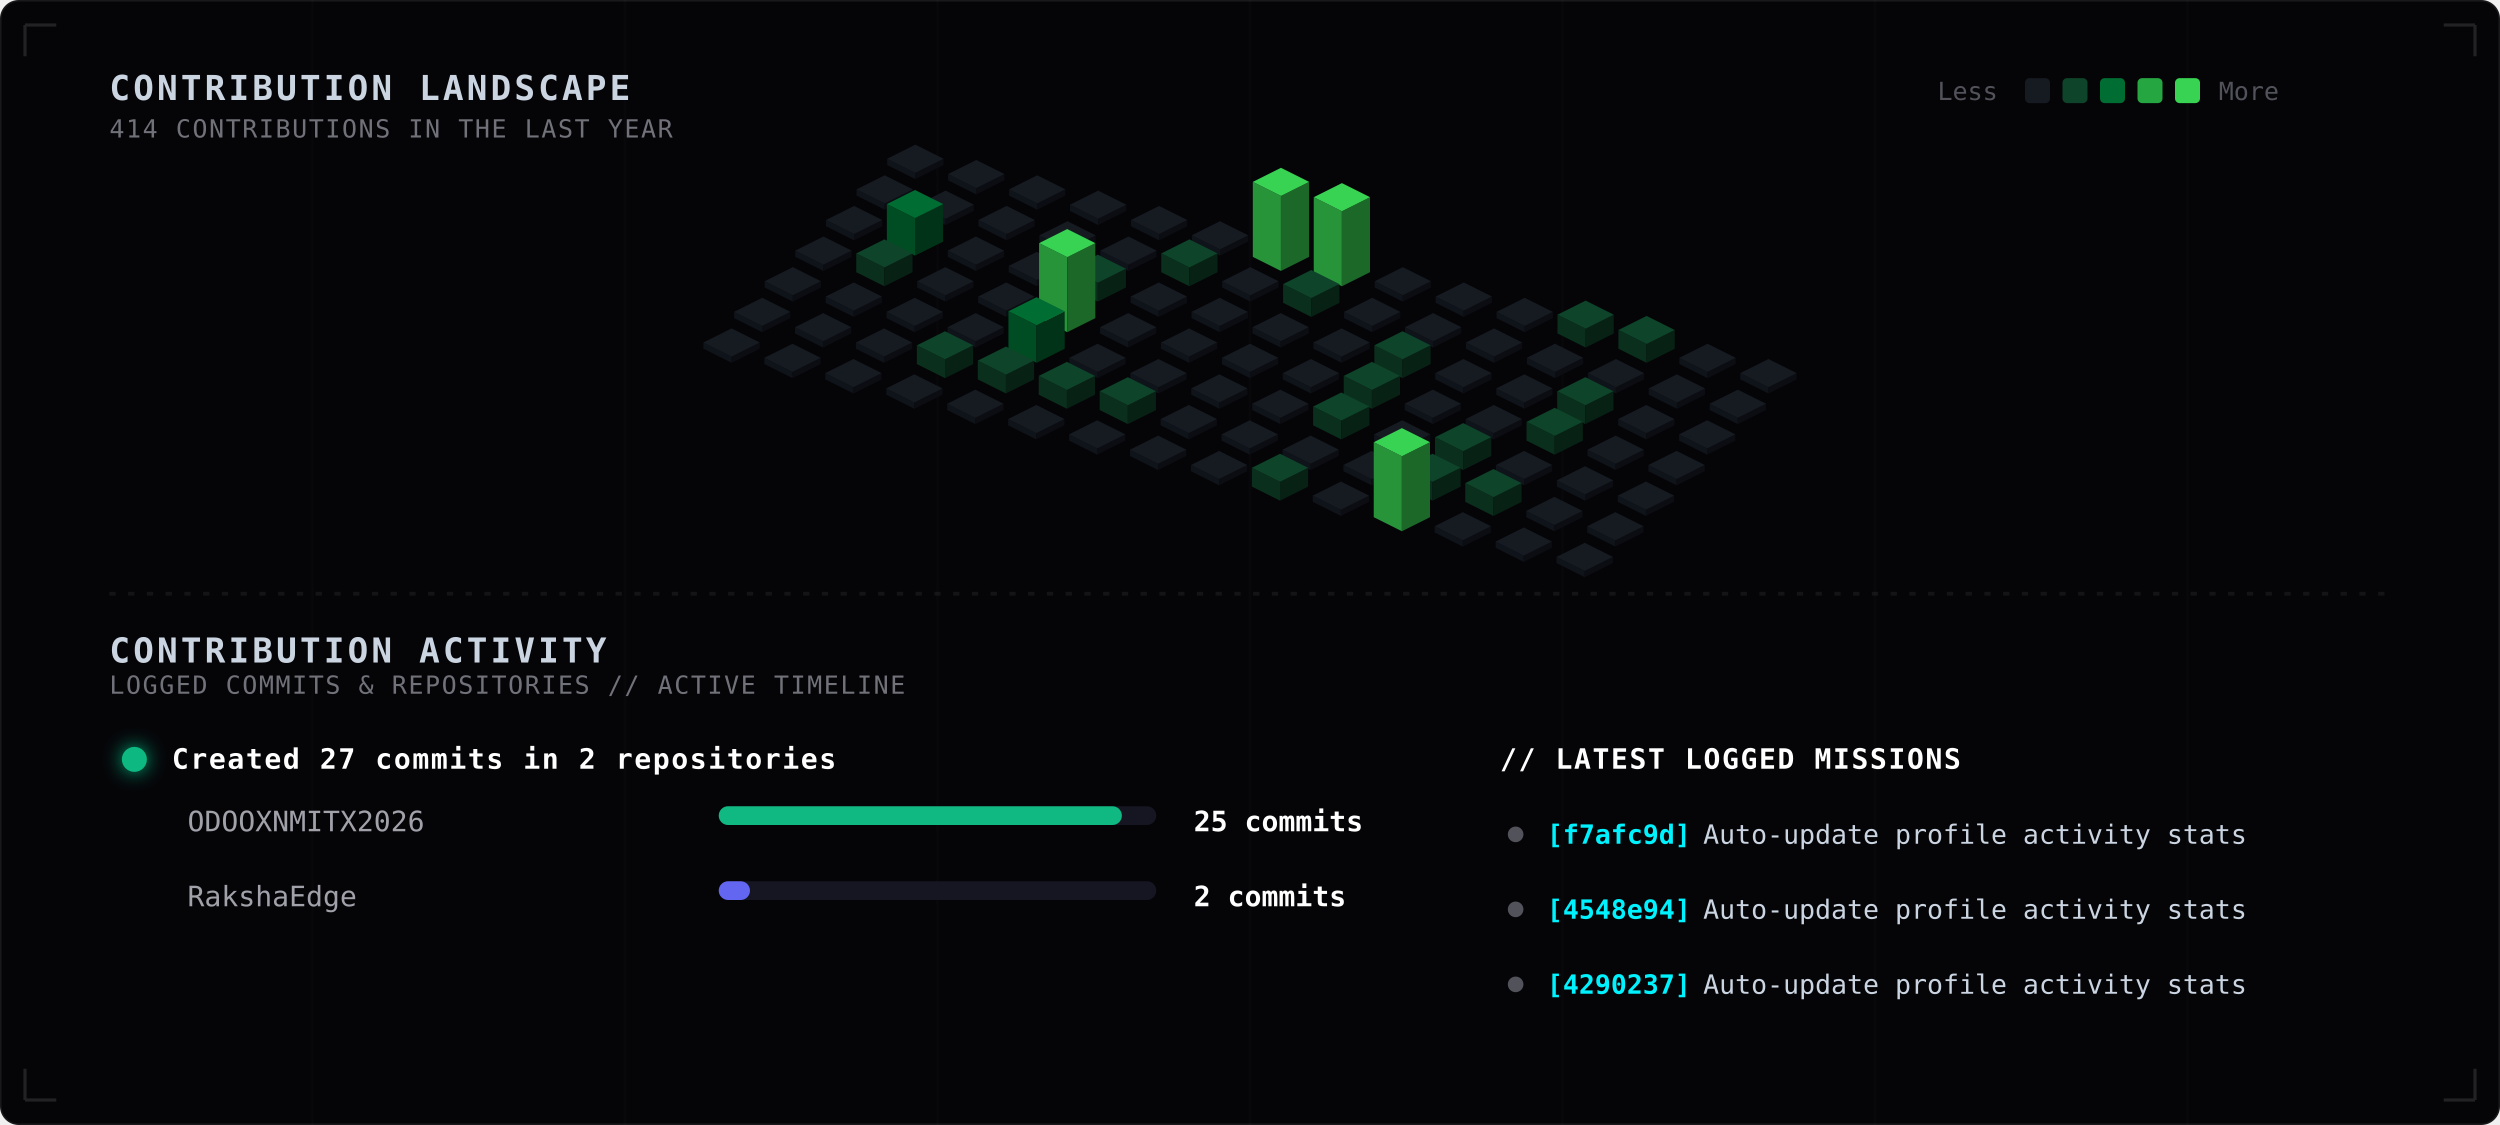
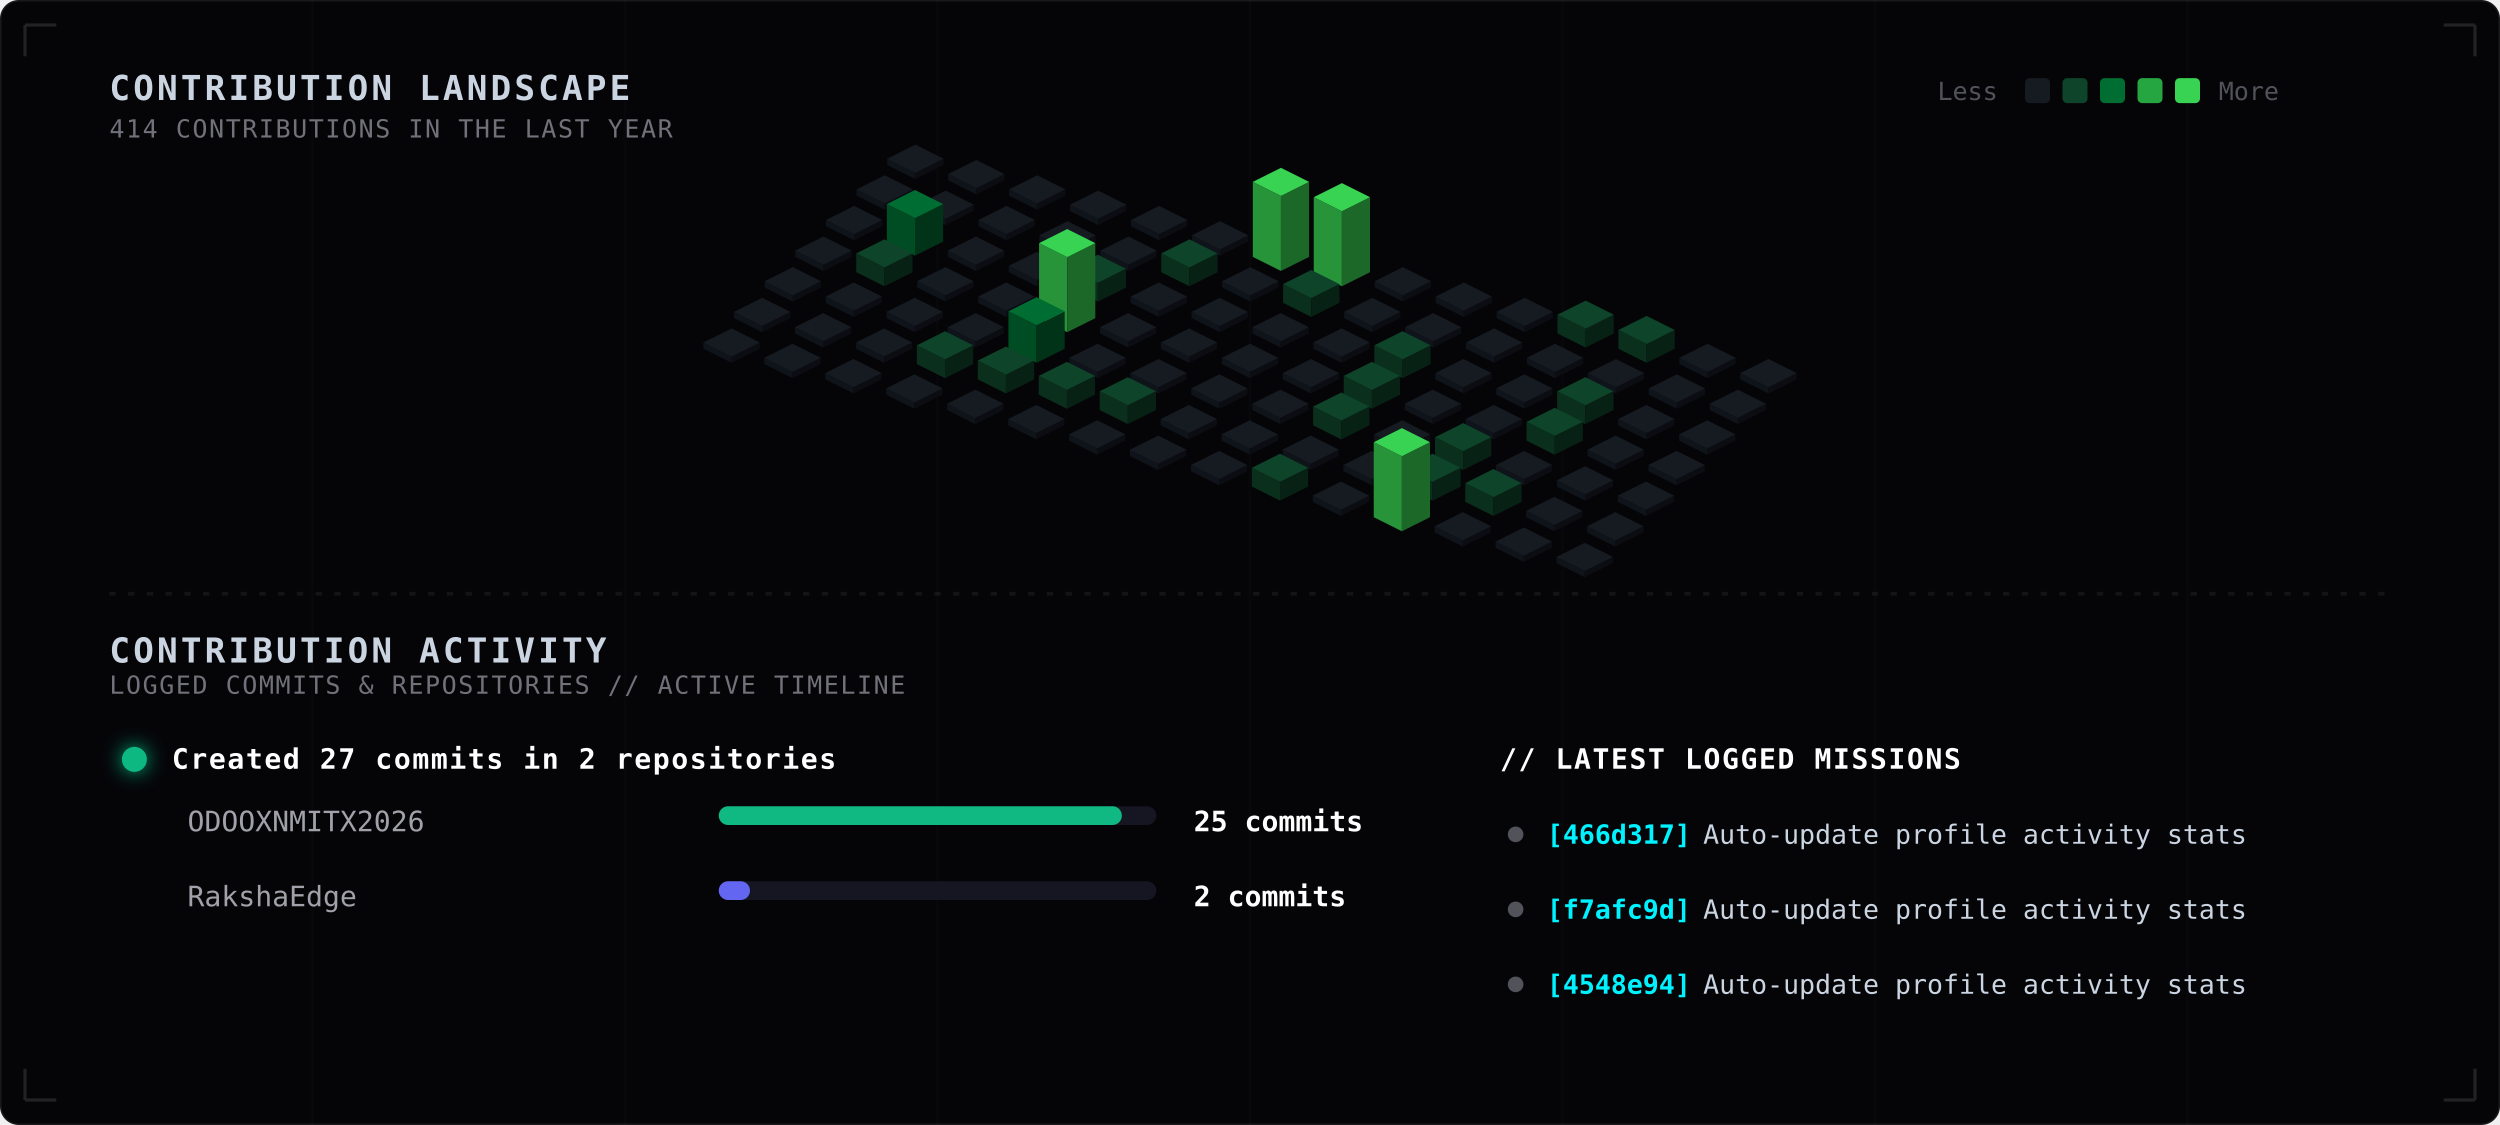
<svg xmlns="http://www.w3.org/2000/svg" width="800" height="360" viewBox="0 0 800 360" fill="none">
  <style>
  
    .bg-main { fill: #050508; }
    .grid-lines { stroke: rgba(255, 255, 255, 0.015); stroke-width: 0.8; }
    .blueprint-border { stroke: rgba(255, 255, 255, 0.12); stroke-width: 1; }
    .sub-panel-bg { fill: #08080d; stroke: rgba(255, 255, 255, 0.03); stroke-width: 1; rx: 5px; }
    
    .tech-header {
      font-family: ui-monospace, SFMono-Regular, Menlo, Monaco, Consolas, monospace;
      font-size: 11px;
      font-weight: bold;
      fill: #cbd5e1;
      letter-spacing: 1px;
    }
    .tech-sub {
      font-family: ui-monospace, SFMono-Regular, Menlo, Monaco, Consolas, monospace;
      font-size: 8px;
      fill: #71717a;
      letter-spacing: 0.5px;
    }
    .legend-text {
      font-family: ui-monospace, SFMono-Regular, Menlo, Monaco, Consolas, monospace;
      font-size: 8px;
      fill: #52525b;
    }
    
    .timeline-title {
      font-family: ui-monospace, SFMono-Regular, Menlo, Monaco, Consolas, monospace;
      font-size: 9px;
      font-weight: bold;
      fill: #ffffff;
      letter-spacing: 0.5px;
    }
    .timeline-repo {
      font-family: ui-monospace, SFMono-Regular, Menlo, Monaco, Consolas, monospace;
      font-size: 9px;
      fill: #a1a1aa;
    }
    .timeline-count {
      font-family: ui-monospace, SFMono-Regular, Menlo, Monaco, Consolas, monospace;
      font-size: 9px;
      font-weight: bold;
      fill: #ffffff;
    }
    
    .commit-sha {
      font-family: ui-monospace, SFMono-Regular, Menlo, Monaco, Consolas, monospace;
      font-size: 8.5px;
      font-weight: bold;
      fill: #00f2fe;
    }
    .commit-msg {
      font-family: ui-monospace, SFMono-Regular, Menlo, Monaco, Consolas, monospace;
      font-size: 8.5px;
      fill: #cbd5e1;
    }

    .col-group { transition: filter 0.3s ease; }
    @keyframes pulse-wave {
      0%, 100% { filter: brightness(0.9); }
      20% { filter: brightness(1.9) drop-shadow(0 0 6px var(--pulse-color, #39d353)); }
    }

    .c-0 { animation: pulse-wave 6s infinite 0.0s; }
    .c-1 { animation: pulse-wave 6s infinite 0.3s; }
    .c-2 { animation: pulse-wave 6s infinite 0.6s; }
    .c-3 { animation: pulse-wave 6s infinite 0.9s; }
    .c-4 { animation: pulse-wave 6s infinite 1.2s; }
    .c-5 { animation: pulse-wave 6s infinite 1.5s; }
    .c-6 { animation: pulse-wave 6s infinite 1.8s; }
    .c-7 { animation: pulse-wave 6s infinite 2.1s; }
    .c-8 { animation: pulse-wave 6s infinite 2.4s; }
    .c-9 { animation: pulse-wave 6s infinite 2.7s; }
    .c-10 { animation: pulse-wave 6s infinite 3.0s; }
    .c-11 { animation: pulse-wave 6s infinite 3.3s; }
    .c-12 { animation: pulse-wave 6s infinite 3.6s; }
    .c-13 { animation: pulse-wave 6s infinite 3.9s; }
    .c-14 { animation: pulse-wave 6s infinite 4.2s; }
  
  </style>
  <rect width="800" height="360" class="bg-main" stroke="rgba(255, 255, 255, 0.08)" rx="6" />
  <g>
    <line x1="100" y1="0" x2="100" y2="360" class="grid-lines" />
    <line x1="200" y1="0" x2="200" y2="360" class="grid-lines" />
    <line x1="300" y1="0" x2="300" y2="360" class="grid-lines" />
    <line x1="400" y1="0" x2="400" y2="360" class="grid-lines" />
    <line x1="500" y1="0" x2="500" y2="360" class="grid-lines" />
    <line x1="600" y1="0" x2="600" y2="360" class="grid-lines" />
    <line x1="700" y1="0" x2="700" y2="360" class="grid-lines" />
  </g>
  <text x="35" y="32" class="tech-header">CONTRIBUTION LANDSCAPE</text>
  <text x="35" y="44" class="tech-sub">414 CONTRIBUTIONS IN THE LAST YEAR</text>
  <g transform="translate(620, 24)">
    <text x="0" y="8" class="legend-text">Less</text>
    <rect x="28" y="1" width="8" height="8" rx="1.5" fill="#161b22" />
    <rect x="40" y="1" width="8" height="8" rx="1.5" fill="#0e4429" />
    <rect x="52" y="1" width="8" height="8" rx="1.5" fill="#006d32" />
    <rect x="64" y="1" width="8" height="8" rx="1.5" fill="#26a641" />
    <rect x="76" y="1" width="8" height="8" rx="1.5" fill="#39d353" />
    <text x="90" y="8" class="legend-text">More</text>
  </g>
  <g class="col-group c-0" style="--pulse-color: #161b22;">
    <polygon points="283.9,50.8 292.9,55.3 292.9,57.3 283.9,52.8" fill="#0f131a" />
    <polygon points="292.9,55.3 301.9,50.8 301.9,52.8 292.9,57.3" fill="#0b0d12" />
    <polygon points="292.9,46.3 301.9,50.8 292.9,55.3 283.9,50.8" fill="#161b22" />
  </g>
  <g class="col-group c-0" style="--pulse-color: #161b22;">
    <polygon points="274.1,60.6 283.1,65.1 283.1,67.1 274.1,62.6" fill="#0f131a" />
    <polygon points="283.1,65.1 292.1,60.6 292.1,62.6 283.1,67.1" fill="#0b0d12" />
    <polygon points="283.1,56.1 292.1,60.6 283.1,65.1 274.1,60.6" fill="#161b22" />
  </g>
  <g class="col-group c-0" style="--pulse-color: #161b22;">
    <polygon points="264.3,70.4 273.3,74.9 273.3,76.9 264.3,72.4" fill="#0f131a" />
    <polygon points="273.3,74.9 282.3,70.4 282.3,72.4 273.3,76.9" fill="#0b0d12" />
    <polygon points="273.3,65.9 282.3,70.4 273.3,74.9 264.3,70.4" fill="#161b22" />
  </g>
  <g class="col-group c-0" style="--pulse-color: #161b22;">
    <polygon points="254.5,80.2 263.5,84.7 263.5,86.7 254.5,82.2" fill="#0f131a" />
    <polygon points="263.5,84.7 272.5,80.2 272.5,82.2 263.5,86.7" fill="#0b0d12" />
    <polygon points="263.5,75.7 272.5,80.2 263.5,84.7 254.5,80.2" fill="#161b22" />
  </g>
  <g class="col-group c-0" style="--pulse-color: #161b22;">
    <polygon points="244.7,90 253.7,94.5 253.7,96.5 244.7,92" fill="#0f131a" />
    <polygon points="253.7,94.5 262.7,90 262.7,92 253.7,96.5" fill="#0b0d12" />
    <polygon points="253.7,85.5 262.7,90 253.7,94.5 244.7,90" fill="#161b22" />
  </g>
  <g class="col-group c-0" style="--pulse-color: #161b22;">
    <polygon points="234.9,99.8 243.9,104.3 243.9,106.3 234.9,101.8" fill="#0f131a" />
    <polygon points="243.9,104.3 252.9,99.8 252.9,101.8 243.9,106.3" fill="#0b0d12" />
    <polygon points="243.9,95.3 252.9,99.8 243.9,104.3 234.9,99.8" fill="#161b22" />
  </g>
  <g class="col-group c-0" style="--pulse-color: #161b22;">
    <polygon points="225.1,109.6 234.1,114.1 234.1,116.1 225.1,111.6" fill="#0f131a" />
    <polygon points="234.1,114.1 243.1,109.6 243.1,111.6 234.1,116.1" fill="#0b0d12" />
    <polygon points="234.1,105.1 243.1,109.6 234.1,114.1 225.1,109.6" fill="#161b22" />
  </g>
  <g class="col-group c-1" style="--pulse-color: #161b22;">
    <polygon points="303.4,55.7 312.4,60.2 312.4,62.2 303.4,57.7" fill="#0f131a" />
    <polygon points="312.4,60.2 321.4,55.7 321.4,57.7 312.4,62.2" fill="#0b0d12" />
    <polygon points="312.4,51.2 321.4,55.7 312.4,60.2 303.4,55.7" fill="#161b22" />
  </g>
  <g class="col-group c-1" style="--pulse-color: #161b22;">
    <polygon points="293.6,65.5 302.6,70.0 302.6,72.0 293.6,67.5" fill="#0f131a" />
    <polygon points="302.6,70.0 311.6,65.5 311.6,67.5 302.6,72.0" fill="#0b0d12" />
    <polygon points="302.6,61 311.6,65.5 302.6,70.0 293.6,65.5" fill="#161b22" />
  </g>
  <g class="col-group c-1" style="--pulse-color: #006d32;">
    <polygon points="283.8,65.3 292.8,69.8 292.8,81.8 283.8,77.3" fill="#004d23" />
    <polygon points="292.8,69.8 301.8,65.3 301.8,77.3 292.8,81.8" fill="#003317" />
    <polygon points="292.8,60.8 301.8,65.3 292.8,69.8 283.8,65.3" fill="#006d32" />
  </g>
  <g class="col-group c-1" style="--pulse-color: #0e4429;">
    <polygon points="274.0,81.1 283.0,85.6 283.0,91.6 274.0,87.1" fill="#0a301d" />
    <polygon points="283.0,85.6 292.0,81.1 292.0,87.1 283.0,91.6" fill="#072214" />
    <polygon points="283.0,76.6 292.0,81.1 283.0,85.6 274.0,81.1" fill="#0e4429" />
  </g>
  <g class="col-group c-1" style="--pulse-color: #161b22;">
    <polygon points="264.2,94.9 273.2,99.4 273.2,101.4 264.2,96.9" fill="#0f131a" />
    <polygon points="273.2,99.4 282.2,94.9 282.2,96.9 273.2,101.4" fill="#0b0d12" />
    <polygon points="273.2,90.4 282.2,94.9 273.2,99.4 264.2,94.9" fill="#161b22" />
  </g>
  <g class="col-group c-1" style="--pulse-color: #161b22;">
    <polygon points="254.4,104.7 263.4,109.2 263.4,111.2 254.4,106.7" fill="#0f131a" />
    <polygon points="263.4,109.2 272.4,104.7 272.4,106.7 263.4,111.2" fill="#0b0d12" />
    <polygon points="263.4,100.2 272.4,104.7 263.4,109.2 254.4,104.7" fill="#161b22" />
  </g>
  <g class="col-group c-1" style="--pulse-color: #161b22;">
    <polygon points="244.6,114.5 253.6,119.0 253.6,121.0 244.6,116.5" fill="#0f131a" />
    <polygon points="253.6,119.0 262.6,114.5 262.6,116.5 253.6,121.0" fill="#0b0d12" />
    <polygon points="253.6,110.0 262.6,114.5 253.6,119.0 244.6,114.5" fill="#161b22" />
  </g>
  <g class="col-group c-2" style="--pulse-color: #161b22;">
    <polygon points="322.9,60.6 331.9,65.1 331.9,67.1 322.9,62.6" fill="#0f131a" />
    <polygon points="331.9,65.1 340.9,60.6 340.9,62.6 331.9,67.1" fill="#0b0d12" />
    <polygon points="331.9,56.1 340.9,60.6 331.9,65.1 322.9,60.6" fill="#161b22" />
  </g>
  <g class="col-group c-2" style="--pulse-color: #161b22;">
    <polygon points="313.1,70.4 322.1,74.9 322.1,76.9 313.1,72.4" fill="#0f131a" />
    <polygon points="322.1,74.9 331.1,70.4 331.1,72.4 322.1,76.9" fill="#0b0d12" />
    <polygon points="322.1,65.9 331.1,70.4 322.1,74.9 313.1,70.4" fill="#161b22" />
  </g>
  <g class="col-group c-2" style="--pulse-color: #161b22;">
    <polygon points="303.3,80.2 312.3,84.7 312.3,86.7 303.3,82.2" fill="#0f131a" />
    <polygon points="312.3,84.7 321.3,80.2 321.3,82.2 312.3,86.7" fill="#0b0d12" />
    <polygon points="312.3,75.7 321.3,80.2 312.3,84.7 303.3,80.2" fill="#161b22" />
  </g>
  <g class="col-group c-2" style="--pulse-color: #161b22;">
    <polygon points="293.5,90.0 302.5,94.5 302.5,96.5 293.5,92.0" fill="#0f131a" />
    <polygon points="302.5,94.5 311.5,90.0 311.5,92.0 302.5,96.5" fill="#0b0d12" />
    <polygon points="302.5,85.5 311.5,90.0 302.5,94.5 293.5,90.0" fill="#161b22" />
  </g>
  <g class="col-group c-2" style="--pulse-color: #161b22;">
    <polygon points="283.7,99.8 292.7,104.3 292.7,106.3 283.7,101.8" fill="#0f131a" />
    <polygon points="292.7,104.3 301.7,99.8 301.7,101.8 292.7,106.3" fill="#0b0d12" />
    <polygon points="292.7,95.3 301.7,99.8 292.7,104.3 283.7,99.8" fill="#161b22" />
  </g>
  <g class="col-group c-2" style="--pulse-color: #161b22;">
    <polygon points="273.9,109.6 282.9,114.1 282.9,116.1 273.9,111.6" fill="#0f131a" />
    <polygon points="282.9,114.1 291.9,109.6 291.9,111.6 282.9,116.1" fill="#0b0d12" />
    <polygon points="282.9,105.1 291.9,109.6 282.9,114.1 273.9,109.6" fill="#161b22" />
  </g>
  <g class="col-group c-2" style="--pulse-color: #161b22;">
    <polygon points="264.1,119.4 273.1,123.9 273.1,125.9 264.1,121.4" fill="#0f131a" />
    <polygon points="273.1,123.9 282.1,119.4 282.1,121.4 273.1,125.9" fill="#0b0d12" />
    <polygon points="273.1,114.9 282.1,119.4 273.1,123.9 264.1,119.4" fill="#161b22" />
  </g>
  <g class="col-group c-3" style="--pulse-color: #161b22;">
    <polygon points="342.4,65.5 351.4,70.0 351.4,72.0 342.4,67.5" fill="#0f131a" />
    <polygon points="351.4,70.0 360.4,65.5 360.4,67.5 351.4,72.0" fill="#0b0d12" />
    <polygon points="351.4,61.0 360.4,65.5 351.4,70.0 342.4,65.5" fill="#161b22" />
  </g>
  <g class="col-group c-3" style="--pulse-color: #161b22;">
    <polygon points="332.6,75.3 341.6,79.8 341.6,81.8 332.6,77.3" fill="#0f131a" />
    <polygon points="341.6,79.8 350.6,75.3 350.6,77.3 341.6,81.8" fill="#0b0d12" />
    <polygon points="341.6,70.8 350.6,75.3 341.6,79.8 332.6,75.3" fill="#161b22" />
  </g>
  <g class="col-group c-3" style="--pulse-color: #161b22;">
    <polygon points="322.8,85.1 331.8,89.6 331.8,91.6 322.8,87.1" fill="#0f131a" />
    <polygon points="331.8,89.6 340.8,85.1 340.8,87.1 331.8,91.6" fill="#0b0d12" />
    <polygon points="331.8,80.6 340.8,85.1 331.8,89.6 322.8,85.1" fill="#161b22" />
  </g>
  <g class="col-group c-3" style="--pulse-color: #161b22;">
    <polygon points="313.0,94.9 322.0,99.4 322.0,101.4 313.0,96.9" fill="#0f131a" />
    <polygon points="322.0,99.4 331.0,94.9 331.0,96.9 322.0,101.4" fill="#0b0d12" />
    <polygon points="322.0,90.4 331.0,94.9 322.0,99.4 313.0,94.9" fill="#161b22" />
  </g>
  <g class="col-group c-3" style="--pulse-color: #161b22;">
    <polygon points="303.2,104.7 312.2,109.2 312.2,111.2 303.2,106.7" fill="#0f131a" />
    <polygon points="312.2,109.2 321.2,104.7 321.2,106.7 312.2,111.2" fill="#0b0d12" />
    <polygon points="312.2,100.2 321.2,104.7 312.2,109.2 303.2,104.7" fill="#161b22" />
  </g>
  <g class="col-group c-3" style="--pulse-color: #0e4429;">
    <polygon points="293.4,110.5 302.4,115.0 302.4,121.0 293.4,116.5" fill="#0a301d" />
    <polygon points="302.4,115.0 311.4,110.5 311.4,116.5 302.4,121.0" fill="#072214" />
    <polygon points="302.4,106.0 311.4,110.5 302.4,115.0 293.4,110.5" fill="#0e4429" />
  </g>
  <g class="col-group c-3" style="--pulse-color: #161b22;">
    <polygon points="283.6,124.3 292.6,128.8 292.6,130.8 283.6,126.3" fill="#0f131a" />
    <polygon points="292.6,128.8 301.6,124.3 301.6,126.3 292.6,130.8" fill="#0b0d12" />
    <polygon points="292.6,119.8 301.6,124.3 292.6,128.8 283.6,124.3" fill="#161b22" />
  </g>
  <g class="col-group c-4" style="--pulse-color: #161b22;">
    <polygon points="361.9,70.4 370.9,74.9 370.9,76.9 361.9,72.4" fill="#0f131a" />
    <polygon points="370.9,74.9 379.9,70.4 379.9,72.4 370.9,76.9" fill="#0b0d12" />
    <polygon points="370.9,65.9 379.9,70.4 370.9,74.9 361.9,70.4" fill="#161b22" />
  </g>
  <g class="col-group c-4" style="--pulse-color: #161b22;">
    <polygon points="352.1,80.2 361.1,84.7 361.1,86.7 352.1,82.2" fill="#0f131a" />
    <polygon points="361.1,84.7 370.1,80.2 370.1,82.2 361.1,86.7" fill="#0b0d12" />
    <polygon points="361.1,75.7 370.1,80.2 361.1,84.7 352.1,80.2" fill="#161b22" />
  </g>
  <g class="col-group c-4" style="--pulse-color: #0e4429;">
    <polygon points="342.3,86.0 351.3,90.5 351.3,96.5 342.3,92.0" fill="#0a301d" />
    <polygon points="351.3,90.5 360.3,86.0 360.3,92.0 351.3,96.5" fill="#072214" />
    <polygon points="351.3,81.5 360.3,86.0 351.3,90.5 342.3,86.0" fill="#0e4429" />
  </g>
  <g class="col-group c-4" style="--pulse-color: #39d353;">
    <polygon points="332.5,77.8 341.5,82.3 341.5,106.3 332.5,101.8" fill="#28943a" />
    <polygon points="341.5,82.3 350.5,77.8 350.5,101.8 341.5,106.3" fill="#1c6829" />
    <polygon points="341.5,73.3 350.5,77.8 341.5,82.3 332.5,77.8" fill="#39d353" />
  </g>
  <g class="col-group c-4" style="--pulse-color: #006d32;">
    <polygon points="322.7,99.6 331.7,104.1 331.7,116.1 322.7,111.6" fill="#004d23" />
    <polygon points="331.7,104.1 340.7,99.6 340.7,111.6 331.7,116.1" fill="#003317" />
    <polygon points="331.7,95.1 340.7,99.6 331.7,104.1 322.7,99.6" fill="#006d32" />
  </g>
  <g class="col-group c-4" style="--pulse-color: #0e4429;">
    <polygon points="312.9,115.4 321.9,119.9 321.9,125.9 312.9,121.4" fill="#0a301d" />
    <polygon points="321.9,119.9 330.9,115.4 330.9,121.4 321.9,125.9" fill="#072214" />
    <polygon points="321.9,110.9 330.9,115.4 321.9,119.9 312.9,115.4" fill="#0e4429" />
  </g>
  <g class="col-group c-4" style="--pulse-color: #161b22;">
    <polygon points="303.1,129.2 312.1,133.7 312.1,135.7 303.1,131.2" fill="#0f131a" />
    <polygon points="312.1,133.7 321.1,129.2 321.1,131.2 312.1,135.7" fill="#0b0d12" />
    <polygon points="312.1,124.7 321.1,129.2 312.1,133.7 303.1,129.2" fill="#161b22" />
  </g>
  <g class="col-group c-5" style="--pulse-color: #161b22;">
    <polygon points="381.4,75.3 390.4,79.8 390.4,81.8 381.4,77.3" fill="#0f131a" />
    <polygon points="390.4,79.8 399.4,75.3 399.4,77.3 390.4,81.8" fill="#0b0d12" />
    <polygon points="390.4,70.8 399.4,75.3 390.4,79.8 381.4,75.3" fill="#161b22" />
  </g>
  <g class="col-group c-5" style="--pulse-color: #0e4429;">
    <polygon points="371.6,81.1 380.6,85.6 380.6,91.6 371.6,87.1" fill="#0a301d" />
    <polygon points="380.6,85.6 389.6,81.1 389.6,87.1 380.6,91.6" fill="#072214" />
    <polygon points="380.6,76.6 389.6,81.1 380.6,85.6 371.6,81.1" fill="#0e4429" />
  </g>
  <g class="col-group c-5" style="--pulse-color: #161b22;">
    <polygon points="361.8,94.9 370.8,99.4 370.8,101.4 361.8,96.9" fill="#0f131a" />
    <polygon points="370.8,99.4 379.8,94.9 379.8,96.9 370.8,101.4" fill="#0b0d12" />
    <polygon points="370.8,90.4 379.8,94.9 370.8,99.4 361.8,94.9" fill="#161b22" />
  </g>
  <g class="col-group c-5" style="--pulse-color: #161b22;">
    <polygon points="352.0,104.7 361.0,109.2 361.0,111.2 352.0,106.7" fill="#0f131a" />
    <polygon points="361.0,109.2 370.0,104.7 370.0,106.7 361.0,111.2" fill="#0b0d12" />
    <polygon points="361.0,100.2 370.0,104.7 361.0,109.2 352.0,104.7" fill="#161b22" />
  </g>
  <g class="col-group c-5" style="--pulse-color: #161b22;">
    <polygon points="342.2,114.5 351.2,119.0 351.2,121.0 342.2,116.5" fill="#0f131a" />
    <polygon points="351.2,119.0 360.2,114.5 360.2,116.5 351.2,121.0" fill="#0b0d12" />
    <polygon points="351.2,110.0 360.2,114.5 351.2,119.0 342.2,114.5" fill="#161b22" />
  </g>
  <g class="col-group c-5" style="--pulse-color: #0e4429;">
    <polygon points="332.4,120.3 341.4,124.8 341.4,130.8 332.4,126.3" fill="#0a301d" />
    <polygon points="341.4,124.8 350.4,120.3 350.4,126.3 341.4,130.8" fill="#072214" />
    <polygon points="341.4,115.8 350.4,120.3 341.4,124.8 332.4,120.3" fill="#0e4429" />
  </g>
  <g class="col-group c-5" style="--pulse-color: #161b22;">
    <polygon points="322.6,134.1 331.6,138.6 331.6,140.6 322.6,136.1" fill="#0f131a" />
    <polygon points="331.6,138.6 340.6,134.1 340.6,136.1 331.6,140.6" fill="#0b0d12" />
    <polygon points="331.6,129.6 340.6,134.1 331.6,138.6 322.6,134.1" fill="#161b22" />
  </g>
  <g class="col-group c-6" style="--pulse-color: #39d353;">
    <polygon points="400.9,58.2 409.9,62.7 409.9,86.7 400.9,82.2" fill="#28943a" />
    <polygon points="409.9,62.7 418.9,58.2 418.9,82.2 409.9,86.7" fill="#1c6829" />
    <polygon points="409.9,53.7 418.9,58.2 409.9,62.7 400.9,58.2" fill="#39d353" />
  </g>
  <g class="col-group c-6" style="--pulse-color: #161b22;">
    <polygon points="391.1,90.0 400.1,94.5 400.1,96.5 391.1,92.0" fill="#0f131a" />
    <polygon points="400.1,94.5 409.1,90.0 409.1,92.0 400.1,96.5" fill="#0b0d12" />
    <polygon points="400.1,85.5 409.1,90.0 400.1,94.5 391.1,90.0" fill="#161b22" />
  </g>
  <g class="col-group c-6" style="--pulse-color: #161b22;">
    <polygon points="381.3,99.8 390.3,104.3 390.3,106.3 381.3,101.8" fill="#0f131a" />
    <polygon points="390.3,104.3 399.3,99.8 399.3,101.8 390.3,106.3" fill="#0b0d12" />
    <polygon points="390.3,95.3 399.3,99.8 390.3,104.3 381.3,99.8" fill="#161b22" />
  </g>
  <g class="col-group c-6" style="--pulse-color: #161b22;">
    <polygon points="371.5,109.6 380.5,114.1 380.5,116.1 371.5,111.6" fill="#0f131a" />
    <polygon points="380.5,114.1 389.5,109.6 389.5,111.6 380.5,116.1" fill="#0b0d12" />
    <polygon points="380.5,105.1 389.5,109.6 380.5,114.1 371.5,109.6" fill="#161b22" />
  </g>
  <g class="col-group c-6" style="--pulse-color: #161b22;">
    <polygon points="361.7,119.4 370.7,123.9 370.7,125.9 361.7,121.4" fill="#0f131a" />
    <polygon points="370.7,123.9 379.7,119.4 379.7,121.4 370.7,125.9" fill="#0b0d12" />
    <polygon points="370.7,114.9 379.7,119.4 370.7,123.9 361.7,119.4" fill="#161b22" />
  </g>
  <g class="col-group c-6" style="--pulse-color: #0e4429;">
    <polygon points="351.9,125.2 360.9,129.7 360.9,135.7 351.9,131.2" fill="#0a301d" />
    <polygon points="360.9,129.7 369.9,125.2 369.9,131.2 360.9,135.7" fill="#072214" />
    <polygon points="360.9,120.7 369.9,125.2 360.9,129.7 351.9,125.2" fill="#0e4429" />
  </g>
  <g class="col-group c-6" style="--pulse-color: #161b22;">
    <polygon points="342.1,139.0 351.1,143.5 351.1,145.5 342.1,141.0" fill="#0f131a" />
    <polygon points="351.1,143.5 360.1,139.0 360.1,141.0 351.1,145.5" fill="#0b0d12" />
    <polygon points="351.1,134.5 360.1,139.0 351.1,143.5 342.1,139.0" fill="#161b22" />
  </g>
  <g class="col-group c-7" style="--pulse-color: #39d353;">
    <polygon points="420.4,63.1 429.4,67.6 429.4,91.6 420.4,87.1" fill="#28943a" />
    <polygon points="429.4,67.6 438.4,63.1 438.4,87.1 429.4,91.6" fill="#1c6829" />
    <polygon points="429.4,58.6 438.4,63.1 429.4,67.6 420.4,63.1" fill="#39d353" />
  </g>
  <g class="col-group c-7" style="--pulse-color: #0e4429;">
    <polygon points="410.6,90.9 419.6,95.4 419.6,101.4 410.6,96.9" fill="#0a301d" />
    <polygon points="419.6,95.4 428.6,90.9 428.6,96.9 419.6,101.4" fill="#072214" />
    <polygon points="419.6,86.4 428.6,90.9 419.6,95.4 410.6,90.9" fill="#0e4429" />
  </g>
  <g class="col-group c-7" style="--pulse-color: #161b22;">
    <polygon points="400.8,104.7 409.8,109.2 409.8,111.2 400.8,106.7" fill="#0f131a" />
    <polygon points="409.8,109.2 418.8,104.7 418.8,106.7 409.8,111.2" fill="#0b0d12" />
    <polygon points="409.8,100.2 418.8,104.7 409.8,109.2 400.8,104.7" fill="#161b22" />
  </g>
  <g class="col-group c-7" style="--pulse-color: #161b22;">
    <polygon points="391.0,114.5 400.0,119.0 400.0,121.0 391.0,116.5" fill="#0f131a" />
    <polygon points="400.0,119.0 409.0,114.5 409.0,116.5 400.0,121.0" fill="#0b0d12" />
    <polygon points="400.0,110.0 409.0,114.5 400.0,119.0 391.0,114.5" fill="#161b22" />
  </g>
  <g class="col-group c-7" style="--pulse-color: #161b22;">
    <polygon points="381.2,124.3 390.2,128.8 390.2,130.8 381.2,126.3" fill="#0f131a" />
    <polygon points="390.2,128.8 399.2,124.3 399.2,126.3 390.2,130.8" fill="#0b0d12" />
    <polygon points="390.2,119.8 399.2,124.3 390.2,128.8 381.2,124.3" fill="#161b22" />
  </g>
  <g class="col-group c-7" style="--pulse-color: #161b22;">
    <polygon points="371.4,134.1 380.4,138.6 380.4,140.6 371.4,136.1" fill="#0f131a" />
    <polygon points="380.4,138.6 389.4,134.1 389.4,136.1 380.4,140.6" fill="#0b0d12" />
    <polygon points="380.4,129.6 389.4,134.1 380.4,138.6 371.4,134.1" fill="#161b22" />
  </g>
  <g class="col-group c-7" style="--pulse-color: #161b22;">
    <polygon points="361.6,143.9 370.6,148.4 370.6,150.4 361.6,145.9" fill="#0f131a" />
    <polygon points="370.6,148.4 379.6,143.9 379.6,145.9 370.6,150.4" fill="#0b0d12" />
    <polygon points="370.6,139.4 379.6,143.9 370.6,148.4 361.6,143.9" fill="#161b22" />
  </g>
  <g class="col-group c-8" style="--pulse-color: #161b22;">
    <polygon points="439.9,90.0 448.9,94.5 448.9,96.5 439.9,92.0" fill="#0f131a" />
    <polygon points="448.9,94.5 457.9,90.0 457.9,92.0 448.9,96.5" fill="#0b0d12" />
    <polygon points="448.9,85.5 457.9,90.0 448.9,94.5 439.9,90.0" fill="#161b22" />
  </g>
  <g class="col-group c-8" style="--pulse-color: #161b22;">
    <polygon points="430.1,99.8 439.1,104.3 439.1,106.3 430.1,101.8" fill="#0f131a" />
    <polygon points="439.1,104.3 448.1,99.8 448.1,101.8 439.1,106.3" fill="#0b0d12" />
    <polygon points="439.1,95.3 448.1,99.8 439.1,104.3 430.1,99.8" fill="#161b22" />
  </g>
  <g class="col-group c-8" style="--pulse-color: #161b22;">
    <polygon points="420.3,109.6 429.3,114.1 429.3,116.1 420.3,111.6" fill="#0f131a" />
    <polygon points="429.3,114.1 438.3,109.6 438.3,111.6 429.3,116.1" fill="#0b0d12" />
    <polygon points="429.3,105.1 438.3,109.6 429.3,114.1 420.3,109.6" fill="#161b22" />
  </g>
  <g class="col-group c-8" style="--pulse-color: #161b22;">
    <polygon points="410.5,119.4 419.5,123.9 419.5,125.9 410.5,121.4" fill="#0f131a" />
    <polygon points="419.5,123.9 428.5,119.4 428.5,121.4 419.5,125.9" fill="#0b0d12" />
    <polygon points="419.5,114.9 428.5,119.4 419.5,123.9 410.5,119.4" fill="#161b22" />
  </g>
  <g class="col-group c-8" style="--pulse-color: #161b22;">
    <polygon points="400.7,129.2 409.7,133.7 409.7,135.7 400.7,131.2" fill="#0f131a" />
    <polygon points="409.7,133.7 418.7,129.2 418.7,131.2 409.7,135.7" fill="#0b0d12" />
    <polygon points="409.7,124.7 418.7,129.2 409.7,133.7 400.7,129.2" fill="#161b22" />
  </g>
  <g class="col-group c-8" style="--pulse-color: #161b22;">
    <polygon points="390.9,139.0 399.9,143.5 399.9,145.5 390.9,141.0" fill="#0f131a" />
    <polygon points="399.9,143.5 408.9,139.0 408.9,141.0 399.9,145.5" fill="#0b0d12" />
    <polygon points="399.9,134.5 408.9,139.0 399.9,143.5 390.9,139.0" fill="#161b22" />
  </g>
  <g class="col-group c-8" style="--pulse-color: #161b22;">
    <polygon points="381.1,148.8 390.1,153.3 390.1,155.3 381.1,150.8" fill="#0f131a" />
    <polygon points="390.1,153.3 399.1,148.8 399.1,150.8 390.1,155.3" fill="#0b0d12" />
    <polygon points="390.1,144.3 399.1,148.8 390.1,153.3 381.1,148.8" fill="#161b22" />
  </g>
  <g class="col-group c-9" style="--pulse-color: #161b22;">
    <polygon points="459.4,94.9 468.4,99.4 468.4,101.4 459.4,96.9" fill="#0f131a" />
    <polygon points="468.4,99.4 477.4,94.9 477.4,96.9 468.4,101.4" fill="#0b0d12" />
    <polygon points="468.4,90.4 477.4,94.9 468.4,99.4 459.4,94.9" fill="#161b22" />
  </g>
  <g class="col-group c-9" style="--pulse-color: #161b22;">
    <polygon points="449.6,104.7 458.6,109.2 458.6,111.2 449.6,106.7" fill="#0f131a" />
    <polygon points="458.6,109.2 467.6,104.7 467.6,106.7 458.6,111.2" fill="#0b0d12" />
    <polygon points="458.6,100.2 467.6,104.7 458.6,109.2 449.6,104.7" fill="#161b22" />
  </g>
  <g class="col-group c-9" style="--pulse-color: #0e4429;">
    <polygon points="439.8,110.5 448.8,115.0 448.8,121.0 439.8,116.5" fill="#0a301d" />
    <polygon points="448.8,115.0 457.8,110.5 457.8,116.5 448.8,121.0" fill="#072214" />
    <polygon points="448.8,106.0 457.8,110.5 448.8,115.0 439.8,110.5" fill="#0e4429" />
  </g>
  <g class="col-group c-9" style="--pulse-color: #0e4429;">
    <polygon points="430.0,120.3 439.0,124.8 439.0,130.8 430.0,126.3" fill="#0a301d" />
    <polygon points="439.0,124.8 448.0,120.3 448.0,126.3 439.0,130.8" fill="#072214" />
    <polygon points="439.0,115.8 448.0,120.3 439.0,124.8 430.0,120.3" fill="#0e4429" />
  </g>
  <g class="col-group c-9" style="--pulse-color: #0e4429;">
    <polygon points="420.2,130.1 429.2,134.6 429.2,140.6 420.2,136.1" fill="#0a301d" />
    <polygon points="429.2,134.6 438.2,130.1 438.2,136.1 429.2,140.6" fill="#072214" />
    <polygon points="429.2,125.6 438.2,130.1 429.2,134.6 420.2,130.1" fill="#0e4429" />
  </g>
  <g class="col-group c-9" style="--pulse-color: #161b22;">
    <polygon points="410.4,143.9 419.4,148.4 419.4,150.4 410.4,145.9" fill="#0f131a" />
    <polygon points="419.4,148.4 428.4,143.9 428.4,145.9 419.4,150.4" fill="#0b0d12" />
    <polygon points="419.4,139.4 428.4,143.9 419.4,148.4 410.4,143.9" fill="#161b22" />
  </g>
  <g class="col-group c-9" style="--pulse-color: #0e4429;">
    <polygon points="400.6,149.7 409.6,154.2 409.6,160.2 400.6,155.7" fill="#0a301d" />
    <polygon points="409.6,154.2 418.6,149.7 418.6,155.7 409.6,160.2" fill="#072214" />
    <polygon points="409.6,145.2 418.6,149.7 409.6,154.2 400.6,149.7" fill="#0e4429" />
  </g>
  <g class="col-group c-10" style="--pulse-color: #161b22;">
    <polygon points="478.9,99.8 487.9,104.3 487.9,106.3 478.9,101.8" fill="#0f131a" />
    <polygon points="487.9,104.3 496.9,99.8 496.9,101.8 487.9,106.3" fill="#0b0d12" />
    <polygon points="487.9,95.3 496.9,99.8 487.9,104.3 478.9,99.8" fill="#161b22" />
  </g>
  <g class="col-group c-10" style="--pulse-color: #161b22;">
    <polygon points="469.1,109.6 478.1,114.1 478.1,116.1 469.1,111.6" fill="#0f131a" />
    <polygon points="478.1,114.1 487.1,109.6 487.1,111.6 478.1,116.1" fill="#0b0d12" />
    <polygon points="478.1,105.1 487.1,109.6 478.1,114.1 469.1,109.6" fill="#161b22" />
  </g>
  <g class="col-group c-10" style="--pulse-color: #161b22;">
    <polygon points="459.3,119.4 468.3,123.9 468.3,125.9 459.3,121.4" fill="#0f131a" />
    <polygon points="468.3,123.9 477.3,119.4 477.3,121.4 468.3,125.9" fill="#0b0d12" />
    <polygon points="468.3,114.9 477.3,119.4 468.3,123.9 459.3,119.4" fill="#161b22" />
  </g>
  <g class="col-group c-10" style="--pulse-color: #161b22;">
    <polygon points="449.5,129.2 458.5,133.7 458.5,135.7 449.5,131.2" fill="#0f131a" />
    <polygon points="458.5,133.7 467.5,129.2 467.5,131.2 458.5,135.7" fill="#0b0d12" />
    <polygon points="458.5,124.7 467.5,129.2 458.5,133.7 449.5,129.2" fill="#161b22" />
  </g>
  <g class="col-group c-10" style="--pulse-color: #161b22;">
    <polygon points="439.7,139.0 448.7,143.5 448.7,145.5 439.7,141.0" fill="#0f131a" />
    <polygon points="448.7,143.5 457.7,139.0 457.7,141.0 448.7,145.5" fill="#0b0d12" />
    <polygon points="448.7,134.5 457.7,139.0 448.7,143.5 439.7,139.0" fill="#161b22" />
  </g>
  <g class="col-group c-10" style="--pulse-color: #161b22;">
    <polygon points="429.9,148.8 438.9,153.3 438.9,155.3 429.9,150.8" fill="#0f131a" />
    <polygon points="438.9,153.3 447.9,148.8 447.9,150.8 438.9,155.3" fill="#0b0d12" />
    <polygon points="438.9,144.3 447.9,148.8 438.9,153.3 429.9,148.8" fill="#161b22" />
  </g>
  <g class="col-group c-10" style="--pulse-color: #161b22;">
    <polygon points="420.1,158.6 429.1,163.1 429.1,165.1 420.1,160.6" fill="#0f131a" />
    <polygon points="429.1,163.1 438.1,158.6 438.1,160.6 429.1,165.1" fill="#0b0d12" />
    <polygon points="429.1,154.1 438.1,158.6 429.1,163.1 420.1,158.6" fill="#161b22" />
  </g>
  <g class="col-group c-11" style="--pulse-color: #0e4429;">
    <polygon points="498.4,100.7 507.4,105.2 507.4,111.2 498.4,106.7" fill="#0a301d" />
    <polygon points="507.4,105.2 516.4,100.7 516.4,106.7 507.4,111.2" fill="#072214" />
    <polygon points="507.4,96.2 516.4,100.7 507.4,105.2 498.4,100.7" fill="#0e4429" />
  </g>
  <g class="col-group c-11" style="--pulse-color: #161b22;">
    <polygon points="488.6,114.5 497.6,119.0 497.6,121.0 488.6,116.5" fill="#0f131a" />
    <polygon points="497.6,119.0 506.6,114.5 506.6,116.5 497.6,121.0" fill="#0b0d12" />
    <polygon points="497.6,110.0 506.6,114.5 497.6,119.0 488.6,114.5" fill="#161b22" />
  </g>
  <g class="col-group c-11" style="--pulse-color: #161b22;">
    <polygon points="478.8,124.3 487.8,128.8 487.8,130.8 478.8,126.3" fill="#0f131a" />
    <polygon points="487.8,128.8 496.8,124.3 496.8,126.3 487.8,130.8" fill="#0b0d12" />
    <polygon points="487.8,119.8 496.8,124.3 487.8,128.8 478.8,124.3" fill="#161b22" />
  </g>
  <g class="col-group c-11" style="--pulse-color: #161b22;">
    <polygon points="469.0,134.1 478.0,138.6 478.0,140.6 469.0,136.1" fill="#0f131a" />
    <polygon points="478.0,138.6 487.0,134.1 487.0,136.1 478.0,140.6" fill="#0b0d12" />
    <polygon points="478.0,129.6 487.0,134.1 478.0,138.6 469.0,134.1" fill="#161b22" />
  </g>
  <g class="col-group c-11" style="--pulse-color: #0e4429;">
    <polygon points="459.2,139.9 468.2,144.4 468.2,150.4 459.2,145.9" fill="#0a301d" />
    <polygon points="468.2,144.4 477.2,139.9 477.2,145.9 468.2,150.4" fill="#072214" />
    <polygon points="468.2,135.4 477.2,139.9 468.2,144.4 459.2,139.9" fill="#0e4429" />
  </g>
  <g class="col-group c-11" style="--pulse-color: #0e4429;">
    <polygon points="449.4,149.7 458.4,154.2 458.4,160.2 449.4,155.7" fill="#0a301d" />
    <polygon points="458.4,154.2 467.4,149.7 467.4,155.7 458.4,160.2" fill="#072214" />
    <polygon points="458.4,145.2 467.4,149.7 458.4,154.2 449.4,149.7" fill="#0e4429" />
  </g>
  <g class="col-group c-11" style="--pulse-color: #39d353;">
    <polygon points="439.6,141.5 448.6,146.0 448.6,170.0 439.6,165.5" fill="#28943a" />
    <polygon points="448.6,146.0 457.6,141.5 457.6,165.5 448.6,170.0" fill="#1c6829" />
    <polygon points="448.6,137.0 457.6,141.5 448.6,146.0 439.6,141.5" fill="#39d353" />
  </g>
  <g class="col-group c-12" style="--pulse-color: #0e4429;">
    <polygon points="517.9,105.6 526.9,110.1 526.9,116.1 517.9,111.6" fill="#0a301d" />
    <polygon points="526.9,110.1 535.9,105.6 535.9,111.6 526.9,116.1" fill="#072214" />
    <polygon points="526.9,101.1 535.9,105.6 526.9,110.1 517.9,105.6" fill="#0e4429" />
  </g>
  <g class="col-group c-12" style="--pulse-color: #161b22;">
    <polygon points="508.1,119.4 517.1,123.9 517.1,125.9 508.1,121.4" fill="#0f131a" />
    <polygon points="517.1,123.9 526.1,119.4 526.1,121.4 517.1,125.9" fill="#0b0d12" />
    <polygon points="517.1,114.9 526.1,119.4 517.1,123.9 508.1,119.4" fill="#161b22" />
  </g>
  <g class="col-group c-12" style="--pulse-color: #0e4429;">
    <polygon points="498.3,125.2 507.3,129.7 507.3,135.7 498.3,131.2" fill="#0a301d" />
    <polygon points="507.3,129.7 516.3,125.2 516.3,131.2 507.3,135.7" fill="#072214" />
    <polygon points="507.3,120.7 516.3,125.2 507.3,129.7 498.3,125.2" fill="#0e4429" />
  </g>
  <g class="col-group c-12" style="--pulse-color: #0e4429;">
    <polygon points="488.5,135.0 497.5,139.5 497.5,145.5 488.5,141.0" fill="#0a301d" />
    <polygon points="497.5,139.5 506.5,135.0 506.5,141.0 497.5,145.5" fill="#072214" />
    <polygon points="497.5,130.5 506.5,135.0 497.5,139.5 488.5,135.0" fill="#0e4429" />
  </g>
  <g class="col-group c-12" style="--pulse-color: #161b22;">
    <polygon points="478.7,148.8 487.7,153.3 487.7,155.3 478.7,150.8" fill="#0f131a" />
    <polygon points="487.7,153.3 496.7,148.8 496.7,150.8 487.7,155.3" fill="#0b0d12" />
    <polygon points="487.7,144.3 496.7,148.8 487.7,153.3 478.7,148.8" fill="#161b22" />
  </g>
  <g class="col-group c-12" style="--pulse-color: #0e4429;">
    <polygon points="468.9,154.6 477.9,159.1 477.9,165.1 468.9,160.6" fill="#0a301d" />
    <polygon points="477.9,159.1 486.9,154.6 486.9,160.6 477.9,165.1" fill="#072214" />
    <polygon points="477.9,150.1 486.9,154.6 477.9,159.1 468.9,154.6" fill="#0e4429" />
  </g>
  <g class="col-group c-12" style="--pulse-color: #161b22;">
    <polygon points="459.1,168.4 468.1,172.9 468.1,174.9 459.1,170.4" fill="#0f131a" />
    <polygon points="468.1,172.9 477.1,168.4 477.1,170.4 468.1,174.9" fill="#0b0d12" />
    <polygon points="468.1,163.9 477.1,168.4 468.1,172.9 459.1,168.4" fill="#161b22" />
  </g>
  <g class="col-group c-13" style="--pulse-color: #161b22;">
    <polygon points="537.4,114.5 546.4,119.0 546.4,121.0 537.4,116.5" fill="#0f131a" />
    <polygon points="546.4,119.0 555.4,114.5 555.4,116.5 546.4,121.0" fill="#0b0d12" />
    <polygon points="546.4,110.0 555.4,114.5 546.4,119.0 537.4,114.5" fill="#161b22" />
  </g>
  <g class="col-group c-13" style="--pulse-color: #161b22;">
    <polygon points="527.6,124.3 536.6,128.8 536.6,130.8 527.6,126.3" fill="#0f131a" />
    <polygon points="536.6,128.8 545.6,124.3 545.6,126.3 536.6,130.8" fill="#0b0d12" />
    <polygon points="536.6,119.8 545.6,124.3 536.6,128.8 527.6,124.3" fill="#161b22" />
  </g>
  <g class="col-group c-13" style="--pulse-color: #161b22;">
    <polygon points="517.8,134.1 526.8,138.6 526.8,140.6 517.8,136.1" fill="#0f131a" />
    <polygon points="526.8,138.6 535.8,134.1 535.8,136.1 526.8,140.6" fill="#0b0d12" />
    <polygon points="526.8,129.6 535.8,134.1 526.8,138.6 517.8,134.1" fill="#161b22" />
  </g>
  <g class="col-group c-13" style="--pulse-color: #161b22;">
    <polygon points="508.0,143.9 517.0,148.4 517.0,150.4 508.0,145.9" fill="#0f131a" />
    <polygon points="517.0,148.4 526.0,143.9 526.0,145.9 517.0,150.4" fill="#0b0d12" />
    <polygon points="517.0,139.4 526.0,143.9 517.0,148.4 508.0,143.9" fill="#161b22" />
  </g>
  <g class="col-group c-13" style="--pulse-color: #161b22;">
    <polygon points="498.2,153.7 507.2,158.2 507.2,160.2 498.2,155.7" fill="#0f131a" />
    <polygon points="507.2,158.2 516.2,153.7 516.2,155.7 507.2,160.2" fill="#0b0d12" />
    <polygon points="507.2,149.2 516.2,153.7 507.2,158.2 498.2,153.7" fill="#161b22" />
  </g>
  <g class="col-group c-13" style="--pulse-color: #161b22;">
    <polygon points="488.4,163.5 497.4,168.0 497.4,170.0 488.4,165.5" fill="#0f131a" />
    <polygon points="497.4,168.0 506.4,163.5 506.4,165.5 497.4,170.0" fill="#0b0d12" />
    <polygon points="497.4,159.0 506.4,163.5 497.4,168.0 488.4,163.5" fill="#161b22" />
  </g>
  <g class="col-group c-13" style="--pulse-color: #161b22;">
    <polygon points="478.6,173.3 487.6,177.8 487.6,179.8 478.6,175.3" fill="#0f131a" />
    <polygon points="487.6,177.8 496.6,173.3 496.6,175.3 487.6,179.8" fill="#0b0d12" />
    <polygon points="487.6,168.8 496.6,173.3 487.6,177.8 478.6,173.3" fill="#161b22" />
  </g>
  <g class="col-group c-14" style="--pulse-color: #161b22;">
    <polygon points="556.9,119.4 565.9,123.9 565.9,125.9 556.9,121.4" fill="#0f131a" />
    <polygon points="565.9,123.9 574.9,119.4 574.9,121.4 565.9,125.9" fill="#0b0d12" />
    <polygon points="565.9,114.9 574.9,119.4 565.9,123.9 556.9,119.4" fill="#161b22" />
  </g>
  <g class="col-group c-14" style="--pulse-color: #161b22;">
    <polygon points="547.1,129.2 556.1,133.7 556.1,135.7 547.1,131.2" fill="#0f131a" />
    <polygon points="556.1,133.7 565.1,129.2 565.1,131.2 556.1,135.7" fill="#0b0d12" />
    <polygon points="556.1,124.7 565.1,129.2 556.1,133.7 547.1,129.2" fill="#161b22" />
  </g>
  <g class="col-group c-14" style="--pulse-color: #161b22;">
    <polygon points="537.3,139.0 546.3,143.5 546.3,145.5 537.3,141.0" fill="#0f131a" />
    <polygon points="546.3,143.5 555.3,139.0 555.3,141.0 546.3,145.5" fill="#0b0d12" />
    <polygon points="546.3,134.5 555.3,139.0 546.3,143.5 537.3,139.0" fill="#161b22" />
  </g>
  <g class="col-group c-14" style="--pulse-color: #161b22;">
    <polygon points="527.5,148.8 536.5,153.3 536.5,155.3 527.5,150.8" fill="#0f131a" />
    <polygon points="536.5,153.3 545.5,148.8 545.5,150.8 536.5,155.3" fill="#0b0d12" />
    <polygon points="536.5,144.3 545.5,148.8 536.5,153.3 527.5,148.8" fill="#161b22" />
  </g>
  <g class="col-group c-14" style="--pulse-color: #161b22;">
    <polygon points="517.7,158.6 526.7,163.1 526.7,165.1 517.7,160.6" fill="#0f131a" />
    <polygon points="526.7,163.1 535.7,158.6 535.7,160.6 526.7,165.1" fill="#0b0d12" />
    <polygon points="526.7,154.1 535.7,158.6 526.7,163.1 517.7,158.6" fill="#161b22" />
  </g>
  <g class="col-group c-14" style="--pulse-color: #161b22;">
    <polygon points="507.9,168.4 516.9,172.9 516.9,174.9 507.9,170.4" fill="#0f131a" />
    <polygon points="516.9,172.9 525.9,168.4 525.9,170.4 516.9,174.9" fill="#0b0d12" />
    <polygon points="516.9,163.9 525.9,168.4 516.9,172.9 507.9,168.4" fill="#161b22" />
  </g>
  <g class="col-group c-14" style="--pulse-color: #161b22;">
    <polygon points="498.1,178.2 507.1,182.7 507.1,184.7 498.1,180.2" fill="#0f131a" />
    <polygon points="507.1,182.7 516.1,178.2 516.1,180.2 507.1,184.7" fill="#0b0d12" />
    <polygon points="507.1,173.7 516.1,178.2 507.1,182.7 498.1,178.2" fill="#161b22" />
  </g>
  <line x1="35" y1="190" x2="765" y2="190" stroke="rgba(255,255,255,0.06)" stroke-width="1.2" stroke-dasharray="2 4" />
  <text x="35" y="212" class="tech-header">CONTRIBUTION ACTIVITY</text>
  <text x="35" y="222" class="tech-sub">LOGGED COMMITS &amp; REPOSITORIES // ACTIVE TIMELINE</text>
  <g transform="translate(35, 235)">
    <circle cx="8" cy="8" r="4" fill="#10b981" filter="drop-shadow(0 0 3px #10b981)" />
    <text x="20" y="11" class="timeline-title">Created 27 commits in 2 repositories</text>
  </g>
  <text x="60" y="266" class="timeline-repo">ODOOXNMITX2026</text>
  <rect x="230" y="258" width="140" height="6" rx="3" fill="#161622" />
  <rect x="230" y="258" width="129" height="6" rx="3" fill="#10b981" />
  <text x="382" y="266" class="timeline-count" text-anchor="start">25 commits</text>
  <text x="60" y="290" class="timeline-repo">RakshaEdge</text>
  <rect x="230" y="282" width="140" height="6" rx="3" fill="#161622" />
  <rect x="230" y="282" width="10" height="6" rx="3" fill="#6366f1" />
  <text x="382" y="290" class="timeline-count" text-anchor="start">2 commits</text>
  <text x="480" y="246" class="timeline-title">// LATEST LOGGED MISSIONS</text>
  <g transform="translate(480, 262)">
    <circle cx="5" cy="5" r="2.5" fill="#52525b" />
+     <text x="15" y="8" class="commit-sha">[466d317]</text>
+     <text x="65" y="8" class="commit-msg">Auto-update profile activity stats</text>
+   </g>
+   <g transform="translate(480, 286)">
+     <circle cx="5" cy="5" r="2.5" fill="#52525b" />
    <text x="15" y="8" class="commit-sha">[f7afc9d]</text>
    <text x="65" y="8" class="commit-msg">Auto-update profile activity stats</text>
  </g>
-   <g transform="translate(480, 286)">
+   <g transform="translate(480, 310)">
    <circle cx="5" cy="5" r="2.5" fill="#52525b" />
    <text x="15" y="8" class="commit-sha">[4548e94]</text>
-     <text x="65" y="8" class="commit-msg">Auto-update profile activity stats</text>
-   </g>
-   <g transform="translate(480, 310)">
-     <circle cx="5" cy="5" r="2.5" fill="#52525b" />
-     <text x="15" y="8" class="commit-sha">[4290237]</text>
    <text x="65" y="8" class="commit-msg">Auto-update profile activity stats</text>
  </g>
  <path d="M 8 8 L 18 8 M 8 8 L 8 18" class="blueprint-border" />
  <path d="M 792 8 L 782 8 M 792 8 L 792 18" class="blueprint-border" />
  <path d="M 8 352 L 18 352 M 8 352 L 8 342" class="blueprint-border" />
  <path d="M 792 352 L 782 352 M 792 352 L 792 342" class="blueprint-border" />
</svg>
